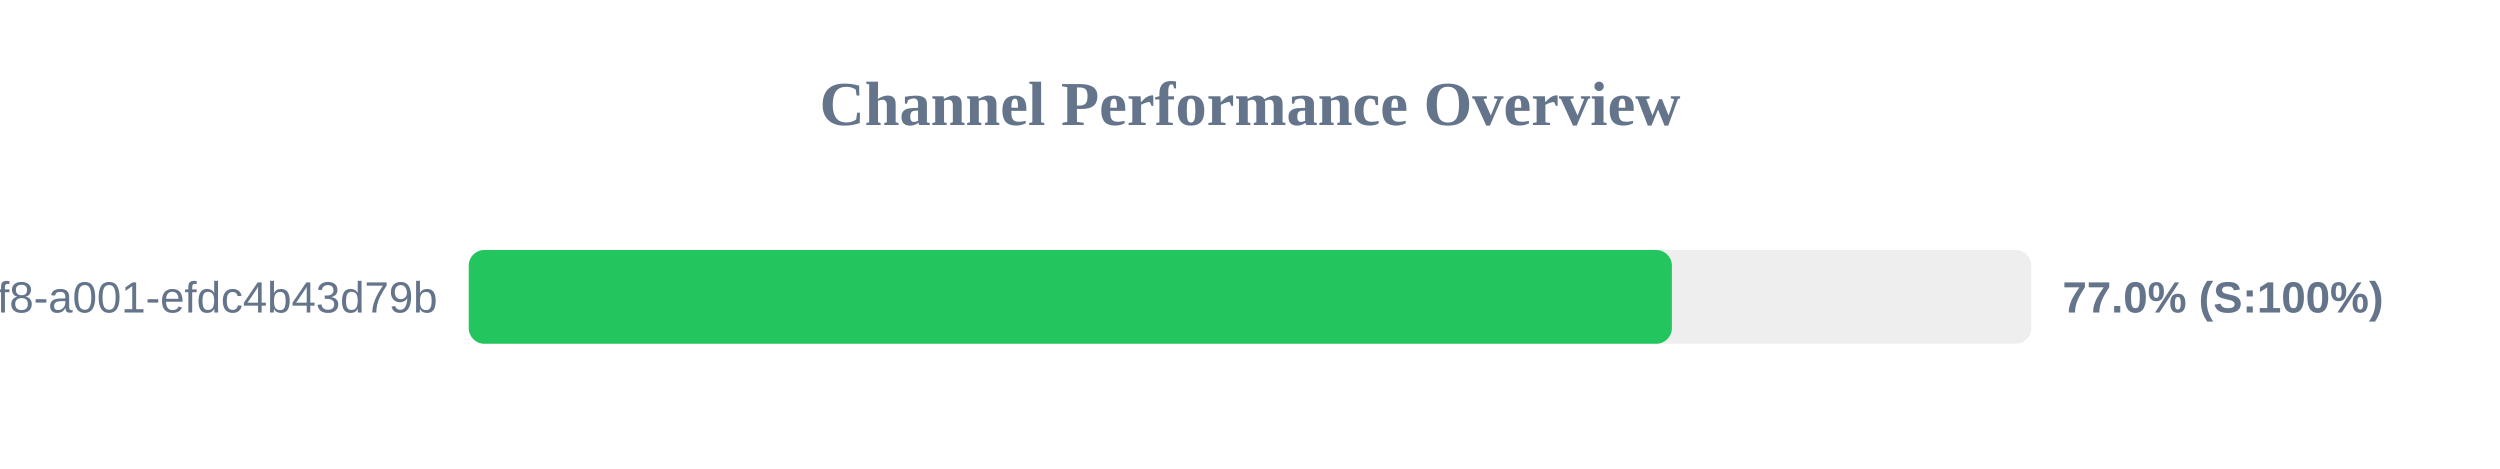
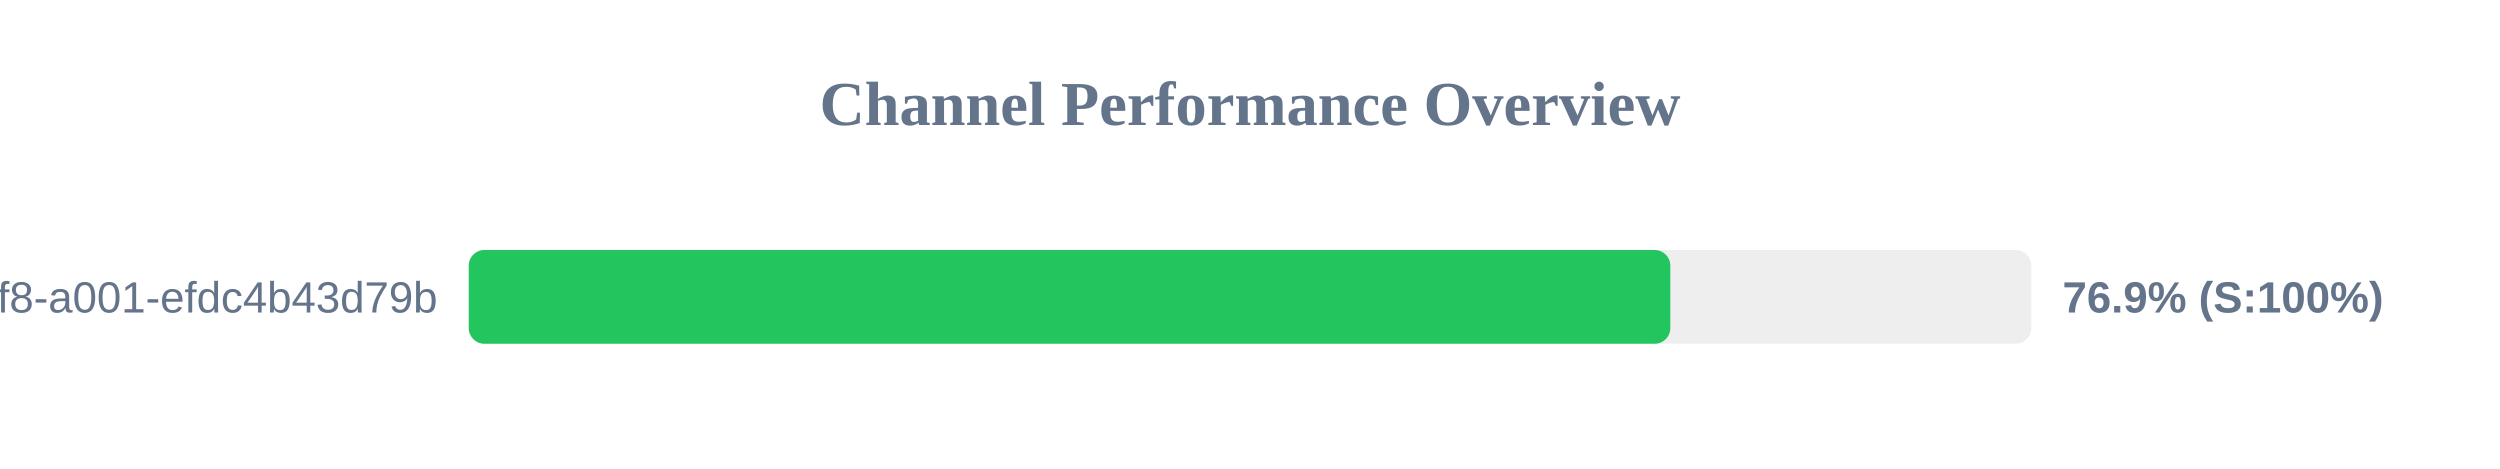
<svg xmlns="http://www.w3.org/2000/svg" width="800" height="150" version="1.1">
  <style>
        .row { font: 14px Arial; fill: #64748b; }
        .score { font: bold 14px Arial; fill: #64748b; }
    </style>
  <text x="400" y="40" text-anchor="middle" font-size="20px" font-weight="bold" fill="#64748b">Channel Performance Overview</text>
  <rect x="150" y="80" width="500" height="30" fill="#eee" rx="5" />
-   <rect x="150" y="80" width="385.0" height="30" fill="#22c55e" rx="5" />
+   <rect x="150" y="80" width="384.5" height="30" fill="#22c55e" rx="5" />
  <text x="140" y="100" text-anchor="end" class="row">?uuid=1fdb6b30-5371-4ff8-a001-efdc4b43d79b</text>
-   <text x="660" y="100" text-anchor="start" class="score">77.0% (S:100%)</text>
+   <text x="660" y="100" text-anchor="start" class="score">76.9% (S:100%)</text>
</svg>
